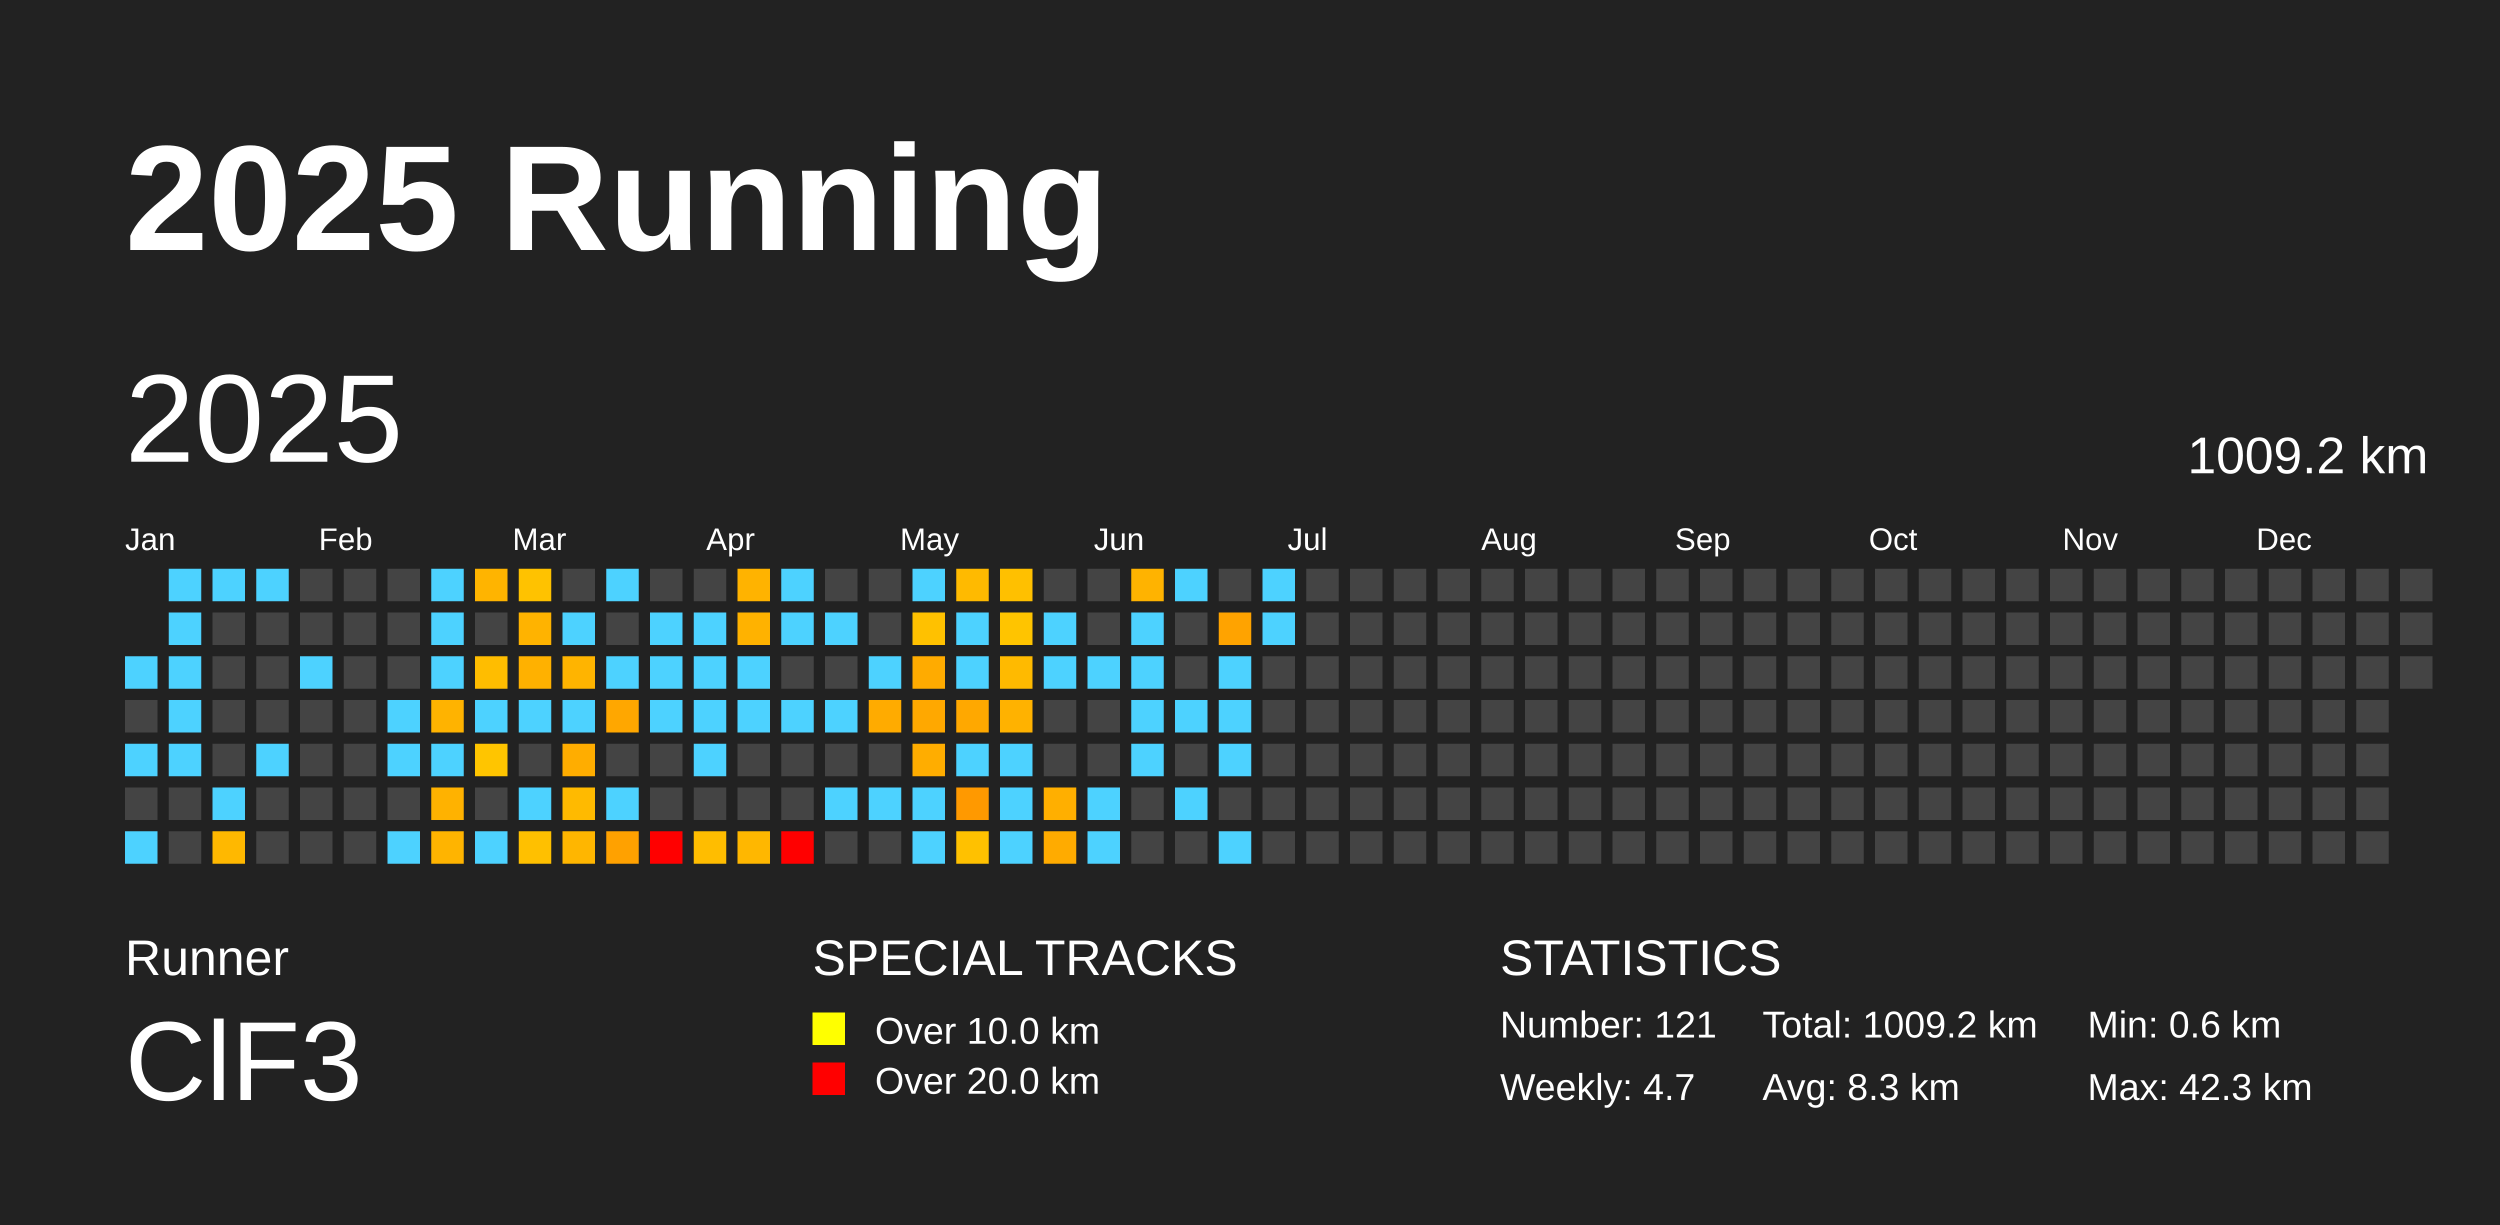
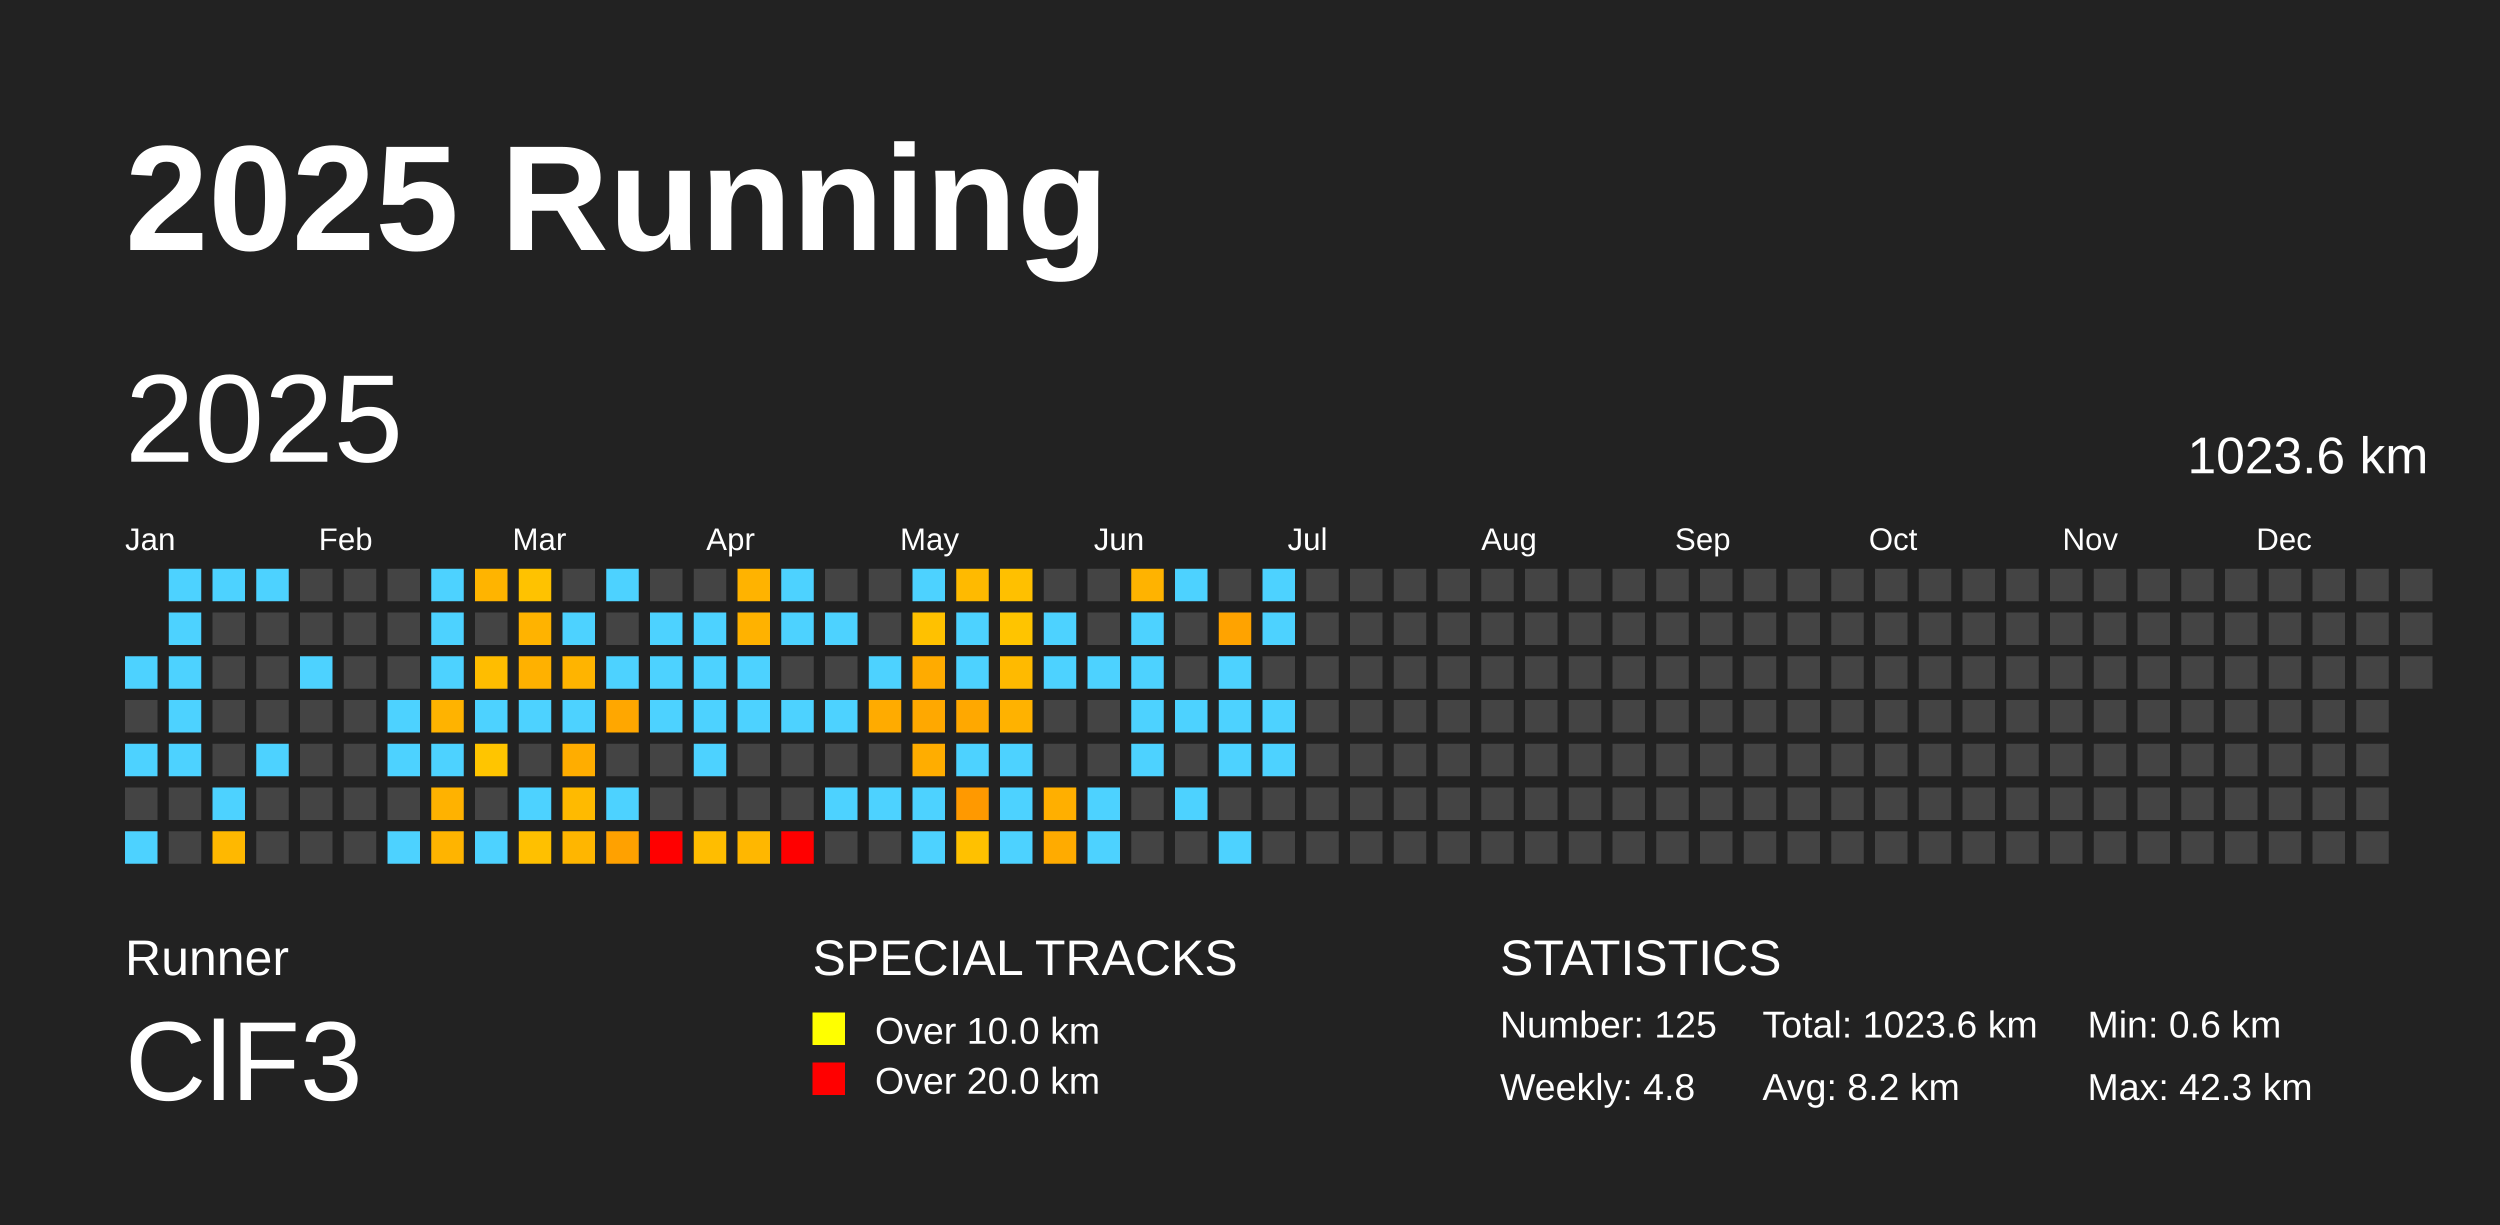
<svg xmlns="http://www.w3.org/2000/svg" baseProfile="full" height="98mm" version="1.1" viewBox="0,0,200,98" width="200mm">
  <defs />
  <rect fill="#222222" height="98" width="200" x="0" y="0" />
  <text fill="#FFFFFF" style="font-size:12px; font-family:Arial; font-weight:bold;" x="10" y="20">2025 Running</text>
  <text fill="#FFFFFF" style="font-size:4px; font-family:Arial" x="10" y="78">Runner</text>
  <text fill="#FFFFFF" style="font-size:9px; font-family:Arial" x="10" y="88">ClF3</text>
  <text fill="#FFFFFF" style="font-size:4px; font-family:Arial" x="65" y="78">SPECIAL TRACKS</text>
  <rect fill="yellow" height="2.6" width="2.6" x="65" y="81" />
  <text fill="#FFFFFF" style="font-size:3px; font-family:Arial" x="70" y="83.5">Over 10.0 km</text>
  <rect fill="red" height="2.6" width="2.6" x="65" y="85" />
  <text fill="#FFFFFF" style="font-size:3px; font-family:Arial" x="70" y="87.5">Over 20.0 km</text>
  <text fill="#FFFFFF" style="font-size:4px; font-family:Arial" x="120" y="78">STATISTICS</text>
-   <text fill="#FFFFFF" style="font-size:3px; font-family:Arial" x="120" y="83">Number: 121</text>
-   <text fill="#FFFFFF" style="font-size:3px; font-family:Arial" x="120" y="88">Weekly: 4.7</text>
-   <text fill="#FFFFFF" style="font-size:3px; font-family:Arial" x="141" y="83">Total: 1009.2 km</text>
-   <text fill="#FFFFFF" style="font-size:3px; font-family:Arial" x="141" y="88">Avg: 8.3 km</text>
+   <text fill="#FFFFFF" style="font-size:3px; font-family:Arial" x="120" y="83">Number: 125</text>
+   <text fill="#FFFFFF" style="font-size:3px; font-family:Arial" x="120" y="88">Weekly: 4.8</text>
+   <text fill="#FFFFFF" style="font-size:3px; font-family:Arial" x="141" y="83">Total: 1023.6 km</text>
+   <text fill="#FFFFFF" style="font-size:3px; font-family:Arial" x="141" y="88">Avg: 8.2 km</text>
  <text fill="#FFFFFF" style="font-size:3px; font-family:Arial" x="167" y="83">Min: 0.6 km</text>
  <text fill="#FFFFFF" style="font-size:3px; font-family:Arial" x="167" y="88">Max: 42.3 km</text>
  <text dominant-baseline="hanging" fill="#FFFFFF" style="font-size:10.0px; font-family:Arial;" x="10" y="30">2025</text>
-   <text dominant-baseline="hanging" fill="#FFFFFF" style="font-size:4.125px; font-family:Arial;" x="175" y="35">1009.2 km</text>
+   <text dominant-baseline="hanging" fill="#FFFFFF" style="font-size:4.125px; font-family:Arial;" x="175" y="35">1023.6 km</text>
  <text fill="#FFFFFF" style="font-size:2.5px; font-family:Arial" x="10.0" y="44">Jan</text>
  <text fill="#FFFFFF" style="font-size:2.5px; font-family:Arial" x="25.5" y="44">Feb</text>
  <text fill="#FFFFFF" style="font-size:2.5px; font-family:Arial" x="41.0" y="44">Mar</text>
  <text fill="#FFFFFF" style="font-size:2.5px; font-family:Arial" x="56.5" y="44">Apr</text>
  <text fill="#FFFFFF" style="font-size:2.5px; font-family:Arial" x="72.0" y="44">May</text>
  <text fill="#FFFFFF" style="font-size:2.5px; font-family:Arial" x="87.5" y="44">Jun</text>
  <text fill="#FFFFFF" style="font-size:2.5px; font-family:Arial" x="103.0" y="44">Jul</text>
  <text fill="#FFFFFF" style="font-size:2.5px; font-family:Arial" x="118.5" y="44">Aug</text>
  <text fill="#FFFFFF" style="font-size:2.5px; font-family:Arial" x="134.0" y="44">Sep</text>
  <text fill="#FFFFFF" style="font-size:2.5px; font-family:Arial" x="149.5" y="44">Oct</text>
  <text fill="#FFFFFF" style="font-size:2.5px; font-family:Arial" x="165.0" y="44">Nov</text>
  <text fill="#FFFFFF" style="font-size:2.5px; font-family:Arial" x="180.5" y="44">Dec</text>
  <rect fill="#4dd2ff" height="2.6" width="2.6" x="10.0" y="52.5" />
  <rect fill="#444444" height="2.6" width="2.6" x="10.0" y="56.0" />
  <rect fill="#4dd2ff" height="2.6" width="2.6" x="10.0" y="59.5" />
  <rect fill="#444444" height="2.6" width="2.6" x="10.0" y="63.0" />
  <rect fill="#4dd2ff" height="2.6" width="2.6" x="10.0" y="66.5" />
  <rect fill="#4dd2ff" height="2.6" width="2.6" x="13.5" y="45.5" />
  <rect fill="#4dd2ff" height="2.6" width="2.6" x="13.5" y="49.0" />
  <rect fill="#4dd2ff" height="2.6" width="2.6" x="13.5" y="52.5" />
  <rect fill="#4dd2ff" height="2.6" width="2.6" x="13.5" y="56.0" />
  <rect fill="#4dd2ff" height="2.6" width="2.6" x="13.5" y="59.5" />
  <rect fill="#444444" height="2.6" width="2.6" x="13.5" y="63.0" />
  <rect fill="#444444" height="2.6" width="2.6" x="13.5" y="66.5" />
  <rect fill="#4dd2ff" height="2.6" width="2.6" x="17.0" y="45.5" />
  <rect fill="#444444" height="2.6" width="2.6" x="17.0" y="49.0" />
  <rect fill="#444444" height="2.6" width="2.6" x="17.0" y="52.5" />
  <rect fill="#444444" height="2.6" width="2.6" x="17.0" y="56.0" />
  <rect fill="#444444" height="2.6" width="2.6" x="17.0" y="59.5" />
  <rect fill="#4dd2ff" height="2.6" width="2.6" x="17.0" y="63.0" />
  <rect fill="#ffb800" height="2.6" width="2.6" x="17.0" y="66.5" />
  <rect fill="#4dd2ff" height="2.6" width="2.6" x="20.5" y="45.5" />
  <rect fill="#444444" height="2.6" width="2.6" x="20.5" y="49.0" />
  <rect fill="#444444" height="2.6" width="2.6" x="20.5" y="52.5" />
  <rect fill="#444444" height="2.6" width="2.6" x="20.5" y="56.0" />
  <rect fill="#4dd2ff" height="2.6" width="2.6" x="20.5" y="59.5" />
  <rect fill="#444444" height="2.6" width="2.6" x="20.5" y="63.0" />
  <rect fill="#444444" height="2.6" width="2.6" x="20.5" y="66.5" />
  <rect fill="#444444" height="2.6" width="2.6" x="24.0" y="45.5" />
  <rect fill="#444444" height="2.6" width="2.6" x="24.0" y="49.0" />
  <rect fill="#4dd2ff" height="2.6" width="2.6" x="24.0" y="52.5" />
  <rect fill="#444444" height="2.6" width="2.6" x="24.0" y="56.0" />
  <rect fill="#444444" height="2.6" width="2.6" x="24.0" y="59.5" />
  <rect fill="#444444" height="2.6" width="2.6" x="24.0" y="63.0" />
  <rect fill="#444444" height="2.6" width="2.6" x="24.0" y="66.5" />
  <rect fill="#444444" height="2.6" width="2.6" x="27.5" y="45.5" />
  <rect fill="#444444" height="2.6" width="2.6" x="27.5" y="49.0" />
  <rect fill="#444444" height="2.6" width="2.6" x="27.5" y="52.5" />
  <rect fill="#444444" height="2.6" width="2.6" x="27.5" y="56.0" />
  <rect fill="#444444" height="2.6" width="2.6" x="27.5" y="59.5" />
  <rect fill="#444444" height="2.6" width="2.6" x="27.5" y="63.0" />
  <rect fill="#444444" height="2.6" width="2.6" x="27.5" y="66.5" />
  <rect fill="#444444" height="2.6" width="2.6" x="31.0" y="45.5" />
  <rect fill="#444444" height="2.6" width="2.6" x="31.0" y="49.0" />
  <rect fill="#444444" height="2.6" width="2.6" x="31.0" y="52.5" />
  <rect fill="#4dd2ff" height="2.6" width="2.6" x="31.0" y="56.0" />
  <rect fill="#4dd2ff" height="2.6" width="2.6" x="31.0" y="59.5" />
  <rect fill="#444444" height="2.6" width="2.6" x="31.0" y="63.0" />
  <rect fill="#4dd2ff" height="2.6" width="2.6" x="31.0" y="66.5" />
  <rect fill="#4dd2ff" height="2.6" width="2.6" x="34.5" y="45.5" />
  <rect fill="#4dd2ff" height="2.6" width="2.6" x="34.5" y="49.0" />
  <rect fill="#4dd2ff" height="2.6" width="2.6" x="34.5" y="52.5" />
  <rect fill="#ffb300" height="2.6" width="2.6" x="34.5" y="56.0" />
  <rect fill="#4dd2ff" height="2.6" width="2.6" x="34.5" y="59.5" />
  <rect fill="#ffb200" height="2.6" width="2.6" x="34.5" y="63.0" />
  <rect fill="#ffb400" height="2.6" width="2.6" x="34.5" y="66.5" />
  <rect fill="#ffb400" height="2.6" width="2.6" x="38.0" y="45.5" />
  <rect fill="#444444" height="2.6" width="2.6" x="38.0" y="49.0" />
  <rect fill="#ffbd00" height="2.6" width="2.6" x="38.0" y="52.5" />
  <rect fill="#4dd2ff" height="2.6" width="2.6" x="38.0" y="56.0" />
  <rect fill="#ffc500" height="2.6" width="2.6" x="38.0" y="59.5" />
  <rect fill="#444444" height="2.6" width="2.6" x="38.0" y="63.0" />
  <rect fill="#4dd2ff" height="2.6" width="2.6" x="38.0" y="66.5" />
  <rect fill="#ffc200" height="2.6" width="2.6" x="41.5" y="45.5" />
  <rect fill="#ffb300" height="2.6" width="2.6" x="41.5" y="49.0" />
  <rect fill="#ffb100" height="2.6" width="2.6" x="41.5" y="52.5" />
  <rect fill="#4dd2ff" height="2.6" width="2.6" x="41.5" y="56.0" />
  <rect fill="#444444" height="2.6" width="2.6" x="41.5" y="59.5" />
  <rect fill="#4dd2ff" height="2.6" width="2.6" x="41.5" y="63.0" />
  <rect fill="#ffc000" height="2.6" width="2.6" x="41.5" y="66.5" />
  <rect fill="#444444" height="2.6" width="2.6" x="45.0" y="45.5" />
  <rect fill="#4dd2ff" height="2.6" width="2.6" x="45.0" y="49.0" />
  <rect fill="#ffb400" height="2.6" width="2.6" x="45.0" y="52.5" />
  <rect fill="#4dd2ff" height="2.6" width="2.6" x="45.0" y="56.0" />
  <rect fill="#ffad00" height="2.6" width="2.6" x="45.0" y="59.5" />
  <rect fill="#ffba00" height="2.6" width="2.6" x="45.0" y="63.0" />
  <rect fill="#ffb600" height="2.6" width="2.6" x="45.0" y="66.5" />
  <rect fill="#4dd2ff" height="2.6" width="2.6" x="48.5" y="45.5" />
  <rect fill="#444444" height="2.6" width="2.6" x="48.5" y="49.0" />
  <rect fill="#4dd2ff" height="2.6" width="2.6" x="48.5" y="52.5" />
  <rect fill="#ffa700" height="2.6" width="2.6" x="48.5" y="56.0" />
  <rect fill="#444444" height="2.6" width="2.6" x="48.5" y="59.5" />
  <rect fill="#4dd2ff" height="2.6" width="2.6" x="48.5" y="63.0" />
  <rect fill="#ffa100" height="2.6" width="2.6" x="48.5" y="66.5" />
  <rect fill="#444444" height="2.6" width="2.6" x="52.0" y="45.5" />
  <rect fill="#4dd2ff" height="2.6" width="2.6" x="52.0" y="49.0" />
  <rect fill="#4dd2ff" height="2.6" width="2.6" x="52.0" y="52.5" />
  <rect fill="#4dd2ff" height="2.6" width="2.6" x="52.0" y="56.0" />
  <rect fill="#444444" height="2.6" width="2.6" x="52.0" y="59.5" />
  <rect fill="#444444" height="2.6" width="2.6" x="52.0" y="63.0" />
  <rect fill="red" height="2.6" width="2.6" x="52.0" y="66.5" />
  <rect fill="#444444" height="2.6" width="2.6" x="55.5" y="45.5" />
  <rect fill="#4dd2ff" height="2.6" width="2.6" x="55.5" y="49.0" />
  <rect fill="#4dd2ff" height="2.6" width="2.6" x="55.5" y="52.5" />
  <rect fill="#4dd2ff" height="2.6" width="2.6" x="55.5" y="56.0" />
  <rect fill="#4dd2ff" height="2.6" width="2.6" x="55.5" y="59.5" />
  <rect fill="#444444" height="2.6" width="2.6" x="55.5" y="63.0" />
  <rect fill="#ffbd00" height="2.6" width="2.6" x="55.5" y="66.5" />
  <rect fill="#ffb300" height="2.6" width="2.6" x="59.0" y="45.5" />
  <rect fill="#ffb200" height="2.6" width="2.6" x="59.0" y="49.0" />
  <rect fill="#4dd2ff" height="2.6" width="2.6" x="59.0" y="52.5" />
  <rect fill="#4dd2ff" height="2.6" width="2.6" x="59.0" y="56.0" />
  <rect fill="#444444" height="2.6" width="2.6" x="59.0" y="59.5" />
  <rect fill="#444444" height="2.6" width="2.6" x="59.0" y="63.0" />
  <rect fill="#ffb700" height="2.6" width="2.6" x="59.0" y="66.5" />
  <rect fill="#4dd2ff" height="2.6" width="2.6" x="62.5" y="45.5" />
  <rect fill="#4dd2ff" height="2.6" width="2.6" x="62.5" y="49.0" />
  <rect fill="#444444" height="2.6" width="2.6" x="62.5" y="52.5" />
  <rect fill="#4dd2ff" height="2.6" width="2.6" x="62.5" y="56.0" />
  <rect fill="#444444" height="2.6" width="2.6" x="62.5" y="59.5" />
  <rect fill="#444444" height="2.6" width="2.6" x="62.5" y="63.0" />
  <rect fill="red" height="2.6" width="2.6" x="62.5" y="66.5" />
  <rect fill="#444444" height="2.6" width="2.6" x="66.0" y="45.5" />
  <rect fill="#4dd2ff" height="2.6" width="2.6" x="66.0" y="49.0" />
  <rect fill="#444444" height="2.6" width="2.6" x="66.0" y="52.5" />
  <rect fill="#4dd2ff" height="2.6" width="2.6" x="66.0" y="56.0" />
  <rect fill="#444444" height="2.6" width="2.6" x="66.0" y="59.5" />
  <rect fill="#4dd2ff" height="2.6" width="2.6" x="66.0" y="63.0" />
  <rect fill="#444444" height="2.6" width="2.6" x="66.0" y="66.5" />
  <rect fill="#444444" height="2.6" width="2.6" x="69.5" y="45.5" />
  <rect fill="#444444" height="2.6" width="2.6" x="69.5" y="49.0" />
  <rect fill="#4dd2ff" height="2.6" width="2.6" x="69.5" y="52.5" />
  <rect fill="#ffab00" height="2.6" width="2.6" x="69.5" y="56.0" />
  <rect fill="#444444" height="2.6" width="2.6" x="69.5" y="59.5" />
  <rect fill="#4dd2ff" height="2.6" width="2.6" x="69.5" y="63.0" />
  <rect fill="#444444" height="2.6" width="2.6" x="69.5" y="66.5" />
  <rect fill="#4dd2ff" height="2.6" width="2.6" x="73.0" y="45.5" />
  <rect fill="#ffc100" height="2.6" width="2.6" x="73.0" y="49.0" />
  <rect fill="#ffab00" height="2.6" width="2.6" x="73.0" y="52.5" />
  <rect fill="#ffa800" height="2.6" width="2.6" x="73.0" y="56.0" />
  <rect fill="#ffad00" height="2.6" width="2.6" x="73.0" y="59.5" />
  <rect fill="#4dd2ff" height="2.6" width="2.6" x="73.0" y="63.0" />
  <rect fill="#4dd2ff" height="2.6" width="2.6" x="73.0" y="66.5" />
  <rect fill="#ffba00" height="2.6" width="2.6" x="76.5" y="45.5" />
  <rect fill="#4dd2ff" height="2.6" width="2.6" x="76.5" y="49.0" />
  <rect fill="#4dd2ff" height="2.6" width="2.6" x="76.5" y="52.5" />
  <rect fill="#ffa800" height="2.6" width="2.6" x="76.5" y="56.0" />
  <rect fill="#4dd2ff" height="2.6" width="2.6" x="76.5" y="59.5" />
  <rect fill="#ff9900" height="2.6" width="2.6" x="76.5" y="63.0" />
  <rect fill="#ffc100" height="2.6" width="2.6" x="76.5" y="66.5" />
  <rect fill="#ffc000" height="2.6" width="2.6" x="80.0" y="45.5" />
  <rect fill="#ffc400" height="2.6" width="2.6" x="80.0" y="49.0" />
  <rect fill="#ffba00" height="2.6" width="2.6" x="80.0" y="52.5" />
  <rect fill="#ffb200" height="2.6" width="2.6" x="80.0" y="56.0" />
  <rect fill="#4dd2ff" height="2.6" width="2.6" x="80.0" y="59.5" />
  <rect fill="#4dd2ff" height="2.6" width="2.6" x="80.0" y="63.0" />
  <rect fill="#4dd2ff" height="2.6" width="2.6" x="80.0" y="66.5" />
  <rect fill="#444444" height="2.6" width="2.6" x="83.5" y="45.5" />
  <rect fill="#4dd2ff" height="2.6" width="2.6" x="83.5" y="49.0" />
  <rect fill="#4dd2ff" height="2.6" width="2.6" x="83.5" y="52.5" />
  <rect fill="#444444" height="2.6" width="2.6" x="83.5" y="56.0" />
  <rect fill="#444444" height="2.6" width="2.6" x="83.5" y="59.5" />
  <rect fill="#ffaf00" height="2.6" width="2.6" x="83.5" y="63.0" />
  <rect fill="#ffab00" height="2.6" width="2.6" x="83.5" y="66.5" />
  <rect fill="#444444" height="2.6" width="2.6" x="87.0" y="45.5" />
  <rect fill="#444444" height="2.6" width="2.6" x="87.0" y="49.0" />
  <rect fill="#4dd2ff" height="2.6" width="2.6" x="87.0" y="52.5" />
  <rect fill="#444444" height="2.6" width="2.6" x="87.0" y="56.0" />
  <rect fill="#444444" height="2.6" width="2.6" x="87.0" y="59.5" />
  <rect fill="#4dd2ff" height="2.6" width="2.6" x="87.0" y="63.0" />
  <rect fill="#4dd2ff" height="2.6" width="2.6" x="87.0" y="66.5" />
  <rect fill="#ffb300" height="2.6" width="2.6" x="90.5" y="45.5" />
  <rect fill="#4dd2ff" height="2.6" width="2.6" x="90.5" y="49.0" />
  <rect fill="#4dd2ff" height="2.6" width="2.6" x="90.5" y="52.5" />
  <rect fill="#4dd2ff" height="2.6" width="2.6" x="90.5" y="56.0" />
  <rect fill="#4dd2ff" height="2.6" width="2.6" x="90.5" y="59.5" />
  <rect fill="#444444" height="2.6" width="2.6" x="90.5" y="63.0" />
  <rect fill="#444444" height="2.6" width="2.6" x="90.5" y="66.5" />
  <rect fill="#4dd2ff" height="2.6" width="2.6" x="94.0" y="45.5" />
  <rect fill="#444444" height="2.6" width="2.6" x="94.0" y="49.0" />
  <rect fill="#444444" height="2.6" width="2.6" x="94.0" y="52.5" />
  <rect fill="#4dd2ff" height="2.6" width="2.6" x="94.0" y="56.0" />
  <rect fill="#444444" height="2.6" width="2.6" x="94.0" y="59.5" />
  <rect fill="#4dd2ff" height="2.6" width="2.6" x="94.0" y="63.0" />
  <rect fill="#444444" height="2.6" width="2.6" x="94.0" y="66.5" />
  <rect fill="#444444" height="2.6" width="2.6" x="97.5" y="45.5" />
  <rect fill="#ffa300" height="2.6" width="2.6" x="97.5" y="49.0" />
  <rect fill="#4dd2ff" height="2.6" width="2.6" x="97.5" y="52.5" />
  <rect fill="#4dd2ff" height="2.6" width="2.6" x="97.5" y="56.0" />
  <rect fill="#4dd2ff" height="2.6" width="2.6" x="97.5" y="59.5" />
  <rect fill="#444444" height="2.6" width="2.6" x="97.5" y="63.0" />
  <rect fill="#4dd2ff" height="2.6" width="2.6" x="97.5" y="66.5" />
  <rect fill="#4dd2ff" height="2.6" width="2.6" x="101.0" y="45.5" />
  <rect fill="#4dd2ff" height="2.6" width="2.6" x="101.0" y="49.0" />
  <rect fill="#444444" height="2.6" width="2.6" x="101.0" y="52.5" />
-   <rect fill="#444444" height="2.6" width="2.6" x="101.0" y="56.0" />
-   <rect fill="#444444" height="2.6" width="2.6" x="101.0" y="59.5" />
+   <rect fill="#4dd2ff" height="2.6" width="2.6" x="101.0" y="56.0" />
+   <rect fill="#4dd2ff" height="2.6" width="2.6" x="101.0" y="59.5" />
  <rect fill="#444444" height="2.6" width="2.6" x="101.0" y="63.0" />
  <rect fill="#444444" height="2.6" width="2.6" x="101.0" y="66.5" />
  <rect fill="#444444" height="2.6" width="2.6" x="104.5" y="45.5" />
  <rect fill="#444444" height="2.6" width="2.6" x="104.5" y="49.0" />
  <rect fill="#444444" height="2.6" width="2.6" x="104.5" y="52.5" />
  <rect fill="#444444" height="2.6" width="2.6" x="104.5" y="56.0" />
  <rect fill="#444444" height="2.6" width="2.6" x="104.5" y="59.5" />
  <rect fill="#444444" height="2.6" width="2.6" x="104.5" y="63.0" />
  <rect fill="#444444" height="2.6" width="2.6" x="104.5" y="66.5" />
  <rect fill="#444444" height="2.6" width="2.6" x="108.0" y="45.5" />
  <rect fill="#444444" height="2.6" width="2.6" x="108.0" y="49.0" />
  <rect fill="#444444" height="2.6" width="2.6" x="108.0" y="52.5" />
  <rect fill="#444444" height="2.6" width="2.6" x="108.0" y="56.0" />
  <rect fill="#444444" height="2.6" width="2.6" x="108.0" y="59.5" />
  <rect fill="#444444" height="2.6" width="2.6" x="108.0" y="63.0" />
  <rect fill="#444444" height="2.6" width="2.6" x="108.0" y="66.5" />
  <rect fill="#444444" height="2.6" width="2.6" x="111.5" y="45.5" />
  <rect fill="#444444" height="2.6" width="2.6" x="111.5" y="49.0" />
  <rect fill="#444444" height="2.6" width="2.6" x="111.5" y="52.5" />
  <rect fill="#444444" height="2.6" width="2.6" x="111.5" y="56.0" />
  <rect fill="#444444" height="2.6" width="2.6" x="111.5" y="59.5" />
  <rect fill="#444444" height="2.6" width="2.6" x="111.5" y="63.0" />
  <rect fill="#444444" height="2.6" width="2.6" x="111.5" y="66.5" />
  <rect fill="#444444" height="2.6" width="2.6" x="115.0" y="45.5" />
  <rect fill="#444444" height="2.6" width="2.6" x="115.0" y="49.0" />
  <rect fill="#444444" height="2.6" width="2.6" x="115.0" y="52.5" />
  <rect fill="#444444" height="2.6" width="2.6" x="115.0" y="56.0" />
  <rect fill="#444444" height="2.6" width="2.6" x="115.0" y="59.5" />
  <rect fill="#444444" height="2.6" width="2.6" x="115.0" y="63.0" />
  <rect fill="#444444" height="2.6" width="2.6" x="115.0" y="66.5" />
  <rect fill="#444444" height="2.6" width="2.6" x="118.5" y="45.5" />
  <rect fill="#444444" height="2.6" width="2.6" x="118.5" y="49.0" />
  <rect fill="#444444" height="2.6" width="2.6" x="118.5" y="52.5" />
  <rect fill="#444444" height="2.6" width="2.6" x="118.5" y="56.0" />
  <rect fill="#444444" height="2.6" width="2.6" x="118.5" y="59.5" />
  <rect fill="#444444" height="2.6" width="2.6" x="118.5" y="63.0" />
  <rect fill="#444444" height="2.6" width="2.6" x="118.5" y="66.5" />
  <rect fill="#444444" height="2.6" width="2.6" x="122.0" y="45.5" />
  <rect fill="#444444" height="2.6" width="2.6" x="122.0" y="49.0" />
  <rect fill="#444444" height="2.6" width="2.6" x="122.0" y="52.5" />
  <rect fill="#444444" height="2.6" width="2.6" x="122.0" y="56.0" />
  <rect fill="#444444" height="2.6" width="2.6" x="122.0" y="59.5" />
  <rect fill="#444444" height="2.6" width="2.6" x="122.0" y="63.0" />
  <rect fill="#444444" height="2.6" width="2.6" x="122.0" y="66.5" />
  <rect fill="#444444" height="2.6" width="2.6" x="125.5" y="45.5" />
  <rect fill="#444444" height="2.6" width="2.6" x="125.5" y="49.0" />
  <rect fill="#444444" height="2.6" width="2.6" x="125.5" y="52.5" />
  <rect fill="#444444" height="2.6" width="2.6" x="125.5" y="56.0" />
  <rect fill="#444444" height="2.6" width="2.6" x="125.5" y="59.5" />
  <rect fill="#444444" height="2.6" width="2.6" x="125.5" y="63.0" />
  <rect fill="#444444" height="2.6" width="2.6" x="125.5" y="66.5" />
  <rect fill="#444444" height="2.6" width="2.6" x="129.0" y="45.5" />
  <rect fill="#444444" height="2.6" width="2.6" x="129.0" y="49.0" />
  <rect fill="#444444" height="2.6" width="2.6" x="129.0" y="52.5" />
  <rect fill="#444444" height="2.6" width="2.6" x="129.0" y="56.0" />
  <rect fill="#444444" height="2.6" width="2.6" x="129.0" y="59.5" />
  <rect fill="#444444" height="2.6" width="2.6" x="129.0" y="63.0" />
  <rect fill="#444444" height="2.6" width="2.6" x="129.0" y="66.5" />
  <rect fill="#444444" height="2.6" width="2.6" x="132.5" y="45.5" />
  <rect fill="#444444" height="2.6" width="2.6" x="132.5" y="49.0" />
  <rect fill="#444444" height="2.6" width="2.6" x="132.5" y="52.5" />
  <rect fill="#444444" height="2.6" width="2.6" x="132.5" y="56.0" />
  <rect fill="#444444" height="2.6" width="2.6" x="132.5" y="59.5" />
  <rect fill="#444444" height="2.6" width="2.6" x="132.5" y="63.0" />
  <rect fill="#444444" height="2.6" width="2.6" x="132.5" y="66.5" />
  <rect fill="#444444" height="2.6" width="2.6" x="136.0" y="45.5" />
  <rect fill="#444444" height="2.6" width="2.6" x="136.0" y="49.0" />
  <rect fill="#444444" height="2.6" width="2.6" x="136.0" y="52.5" />
  <rect fill="#444444" height="2.6" width="2.6" x="136.0" y="56.0" />
  <rect fill="#444444" height="2.6" width="2.6" x="136.0" y="59.5" />
  <rect fill="#444444" height="2.6" width="2.6" x="136.0" y="63.0" />
  <rect fill="#444444" height="2.6" width="2.6" x="136.0" y="66.5" />
  <rect fill="#444444" height="2.6" width="2.6" x="139.5" y="45.5" />
  <rect fill="#444444" height="2.6" width="2.6" x="139.5" y="49.0" />
  <rect fill="#444444" height="2.6" width="2.6" x="139.5" y="52.5" />
  <rect fill="#444444" height="2.6" width="2.6" x="139.5" y="56.0" />
  <rect fill="#444444" height="2.6" width="2.6" x="139.5" y="59.5" />
  <rect fill="#444444" height="2.6" width="2.6" x="139.5" y="63.0" />
  <rect fill="#444444" height="2.6" width="2.6" x="139.5" y="66.5" />
  <rect fill="#444444" height="2.6" width="2.6" x="143.0" y="45.5" />
  <rect fill="#444444" height="2.6" width="2.6" x="143.0" y="49.0" />
  <rect fill="#444444" height="2.6" width="2.6" x="143.0" y="52.5" />
  <rect fill="#444444" height="2.6" width="2.6" x="143.0" y="56.0" />
  <rect fill="#444444" height="2.6" width="2.6" x="143.0" y="59.5" />
  <rect fill="#444444" height="2.6" width="2.6" x="143.0" y="63.0" />
  <rect fill="#444444" height="2.6" width="2.6" x="143.0" y="66.5" />
  <rect fill="#444444" height="2.6" width="2.6" x="146.5" y="45.5" />
  <rect fill="#444444" height="2.6" width="2.6" x="146.5" y="49.0" />
  <rect fill="#444444" height="2.6" width="2.6" x="146.5" y="52.5" />
  <rect fill="#444444" height="2.6" width="2.6" x="146.5" y="56.0" />
  <rect fill="#444444" height="2.6" width="2.6" x="146.5" y="59.5" />
  <rect fill="#444444" height="2.6" width="2.6" x="146.5" y="63.0" />
  <rect fill="#444444" height="2.6" width="2.6" x="146.5" y="66.5" />
  <rect fill="#444444" height="2.6" width="2.6" x="150.0" y="45.5" />
  <rect fill="#444444" height="2.6" width="2.6" x="150.0" y="49.0" />
  <rect fill="#444444" height="2.6" width="2.6" x="150.0" y="52.5" />
  <rect fill="#444444" height="2.6" width="2.6" x="150.0" y="56.0" />
  <rect fill="#444444" height="2.6" width="2.6" x="150.0" y="59.5" />
  <rect fill="#444444" height="2.6" width="2.6" x="150.0" y="63.0" />
  <rect fill="#444444" height="2.6" width="2.6" x="150.0" y="66.5" />
  <rect fill="#444444" height="2.6" width="2.6" x="153.5" y="45.5" />
  <rect fill="#444444" height="2.6" width="2.6" x="153.5" y="49.0" />
  <rect fill="#444444" height="2.6" width="2.6" x="153.5" y="52.5" />
  <rect fill="#444444" height="2.6" width="2.6" x="153.5" y="56.0" />
  <rect fill="#444444" height="2.6" width="2.6" x="153.5" y="59.5" />
  <rect fill="#444444" height="2.6" width="2.6" x="153.5" y="63.0" />
  <rect fill="#444444" height="2.6" width="2.6" x="153.5" y="66.5" />
  <rect fill="#444444" height="2.6" width="2.6" x="157.0" y="45.5" />
  <rect fill="#444444" height="2.6" width="2.6" x="157.0" y="49.0" />
  <rect fill="#444444" height="2.6" width="2.6" x="157.0" y="52.5" />
  <rect fill="#444444" height="2.6" width="2.6" x="157.0" y="56.0" />
  <rect fill="#444444" height="2.6" width="2.6" x="157.0" y="59.5" />
  <rect fill="#444444" height="2.6" width="2.6" x="157.0" y="63.0" />
  <rect fill="#444444" height="2.6" width="2.6" x="157.0" y="66.5" />
  <rect fill="#444444" height="2.6" width="2.6" x="160.5" y="45.5" />
  <rect fill="#444444" height="2.6" width="2.6" x="160.5" y="49.0" />
  <rect fill="#444444" height="2.6" width="2.6" x="160.5" y="52.5" />
  <rect fill="#444444" height="2.6" width="2.6" x="160.5" y="56.0" />
  <rect fill="#444444" height="2.6" width="2.6" x="160.5" y="59.5" />
  <rect fill="#444444" height="2.6" width="2.6" x="160.5" y="63.0" />
  <rect fill="#444444" height="2.6" width="2.6" x="160.5" y="66.5" />
  <rect fill="#444444" height="2.6" width="2.6" x="164.0" y="45.5" />
  <rect fill="#444444" height="2.6" width="2.6" x="164.0" y="49.0" />
  <rect fill="#444444" height="2.6" width="2.6" x="164.0" y="52.5" />
  <rect fill="#444444" height="2.6" width="2.6" x="164.0" y="56.0" />
  <rect fill="#444444" height="2.6" width="2.6" x="164.0" y="59.5" />
  <rect fill="#444444" height="2.6" width="2.6" x="164.0" y="63.0" />
  <rect fill="#444444" height="2.6" width="2.6" x="164.0" y="66.5" />
  <rect fill="#444444" height="2.6" width="2.6" x="167.5" y="45.5" />
  <rect fill="#444444" height="2.6" width="2.6" x="167.5" y="49.0" />
  <rect fill="#444444" height="2.6" width="2.6" x="167.5" y="52.5" />
  <rect fill="#444444" height="2.6" width="2.6" x="167.5" y="56.0" />
  <rect fill="#444444" height="2.6" width="2.6" x="167.5" y="59.5" />
  <rect fill="#444444" height="2.6" width="2.6" x="167.5" y="63.0" />
  <rect fill="#444444" height="2.6" width="2.6" x="167.5" y="66.5" />
  <rect fill="#444444" height="2.6" width="2.6" x="171.0" y="45.5" />
  <rect fill="#444444" height="2.6" width="2.6" x="171.0" y="49.0" />
  <rect fill="#444444" height="2.6" width="2.6" x="171.0" y="52.5" />
  <rect fill="#444444" height="2.6" width="2.6" x="171.0" y="56.0" />
  <rect fill="#444444" height="2.6" width="2.6" x="171.0" y="59.5" />
  <rect fill="#444444" height="2.6" width="2.6" x="171.0" y="63.0" />
  <rect fill="#444444" height="2.6" width="2.6" x="171.0" y="66.5" />
  <rect fill="#444444" height="2.6" width="2.6" x="174.5" y="45.5" />
  <rect fill="#444444" height="2.6" width="2.6" x="174.5" y="49.0" />
  <rect fill="#444444" height="2.6" width="2.6" x="174.5" y="52.5" />
  <rect fill="#444444" height="2.6" width="2.6" x="174.5" y="56.0" />
  <rect fill="#444444" height="2.6" width="2.6" x="174.5" y="59.5" />
  <rect fill="#444444" height="2.6" width="2.6" x="174.5" y="63.0" />
  <rect fill="#444444" height="2.6" width="2.6" x="174.5" y="66.5" />
  <rect fill="#444444" height="2.6" width="2.6" x="178.0" y="45.5" />
  <rect fill="#444444" height="2.6" width="2.6" x="178.0" y="49.0" />
  <rect fill="#444444" height="2.6" width="2.6" x="178.0" y="52.5" />
  <rect fill="#444444" height="2.6" width="2.6" x="178.0" y="56.0" />
  <rect fill="#444444" height="2.6" width="2.6" x="178.0" y="59.5" />
  <rect fill="#444444" height="2.6" width="2.6" x="178.0" y="63.0" />
  <rect fill="#444444" height="2.6" width="2.6" x="178.0" y="66.5" />
  <rect fill="#444444" height="2.6" width="2.6" x="181.5" y="45.5" />
  <rect fill="#444444" height="2.6" width="2.6" x="181.5" y="49.0" />
  <rect fill="#444444" height="2.6" width="2.6" x="181.5" y="52.5" />
  <rect fill="#444444" height="2.6" width="2.6" x="181.5" y="56.0" />
  <rect fill="#444444" height="2.6" width="2.6" x="181.5" y="59.5" />
  <rect fill="#444444" height="2.6" width="2.6" x="181.5" y="63.0" />
  <rect fill="#444444" height="2.6" width="2.6" x="181.5" y="66.5" />
  <rect fill="#444444" height="2.6" width="2.6" x="185.0" y="45.5" />
  <rect fill="#444444" height="2.6" width="2.6" x="185.0" y="49.0" />
  <rect fill="#444444" height="2.6" width="2.6" x="185.0" y="52.5" />
  <rect fill="#444444" height="2.6" width="2.6" x="185.0" y="56.0" />
  <rect fill="#444444" height="2.6" width="2.6" x="185.0" y="59.5" />
  <rect fill="#444444" height="2.6" width="2.6" x="185.0" y="63.0" />
  <rect fill="#444444" height="2.6" width="2.6" x="185.0" y="66.5" />
  <rect fill="#444444" height="2.6" width="2.6" x="188.5" y="45.5" />
  <rect fill="#444444" height="2.6" width="2.6" x="188.5" y="49.0" />
  <rect fill="#444444" height="2.6" width="2.6" x="188.5" y="52.5" />
  <rect fill="#444444" height="2.6" width="2.6" x="188.5" y="56.0" />
  <rect fill="#444444" height="2.6" width="2.6" x="188.5" y="59.5" />
  <rect fill="#444444" height="2.6" width="2.6" x="188.5" y="63.0" />
  <rect fill="#444444" height="2.6" width="2.6" x="188.5" y="66.5" />
  <rect fill="#444444" height="2.6" width="2.6" x="192.0" y="45.5" />
  <rect fill="#444444" height="2.6" width="2.6" x="192.0" y="49.0" />
  <rect fill="#444444" height="2.6" width="2.6" x="192.0" y="52.5" />
</svg>
